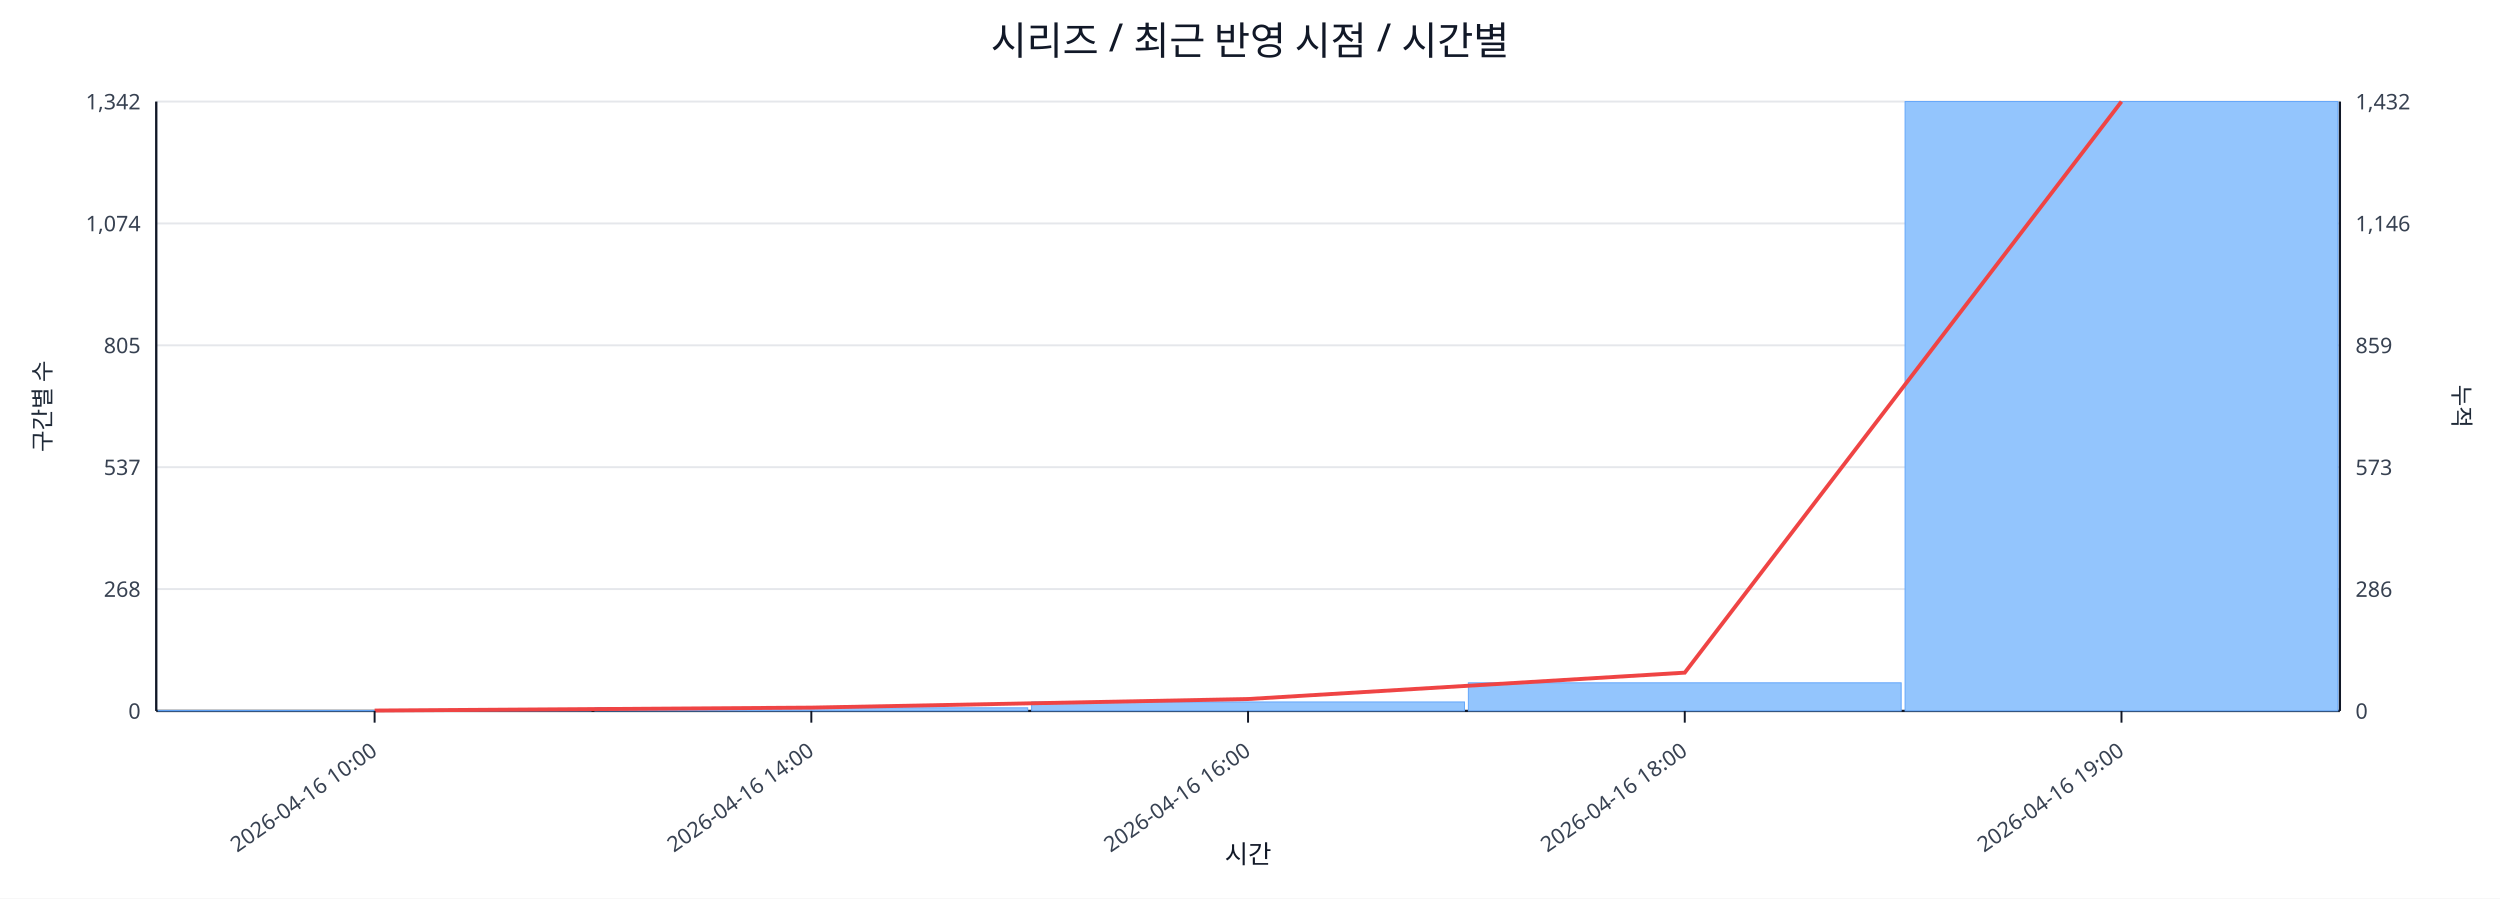
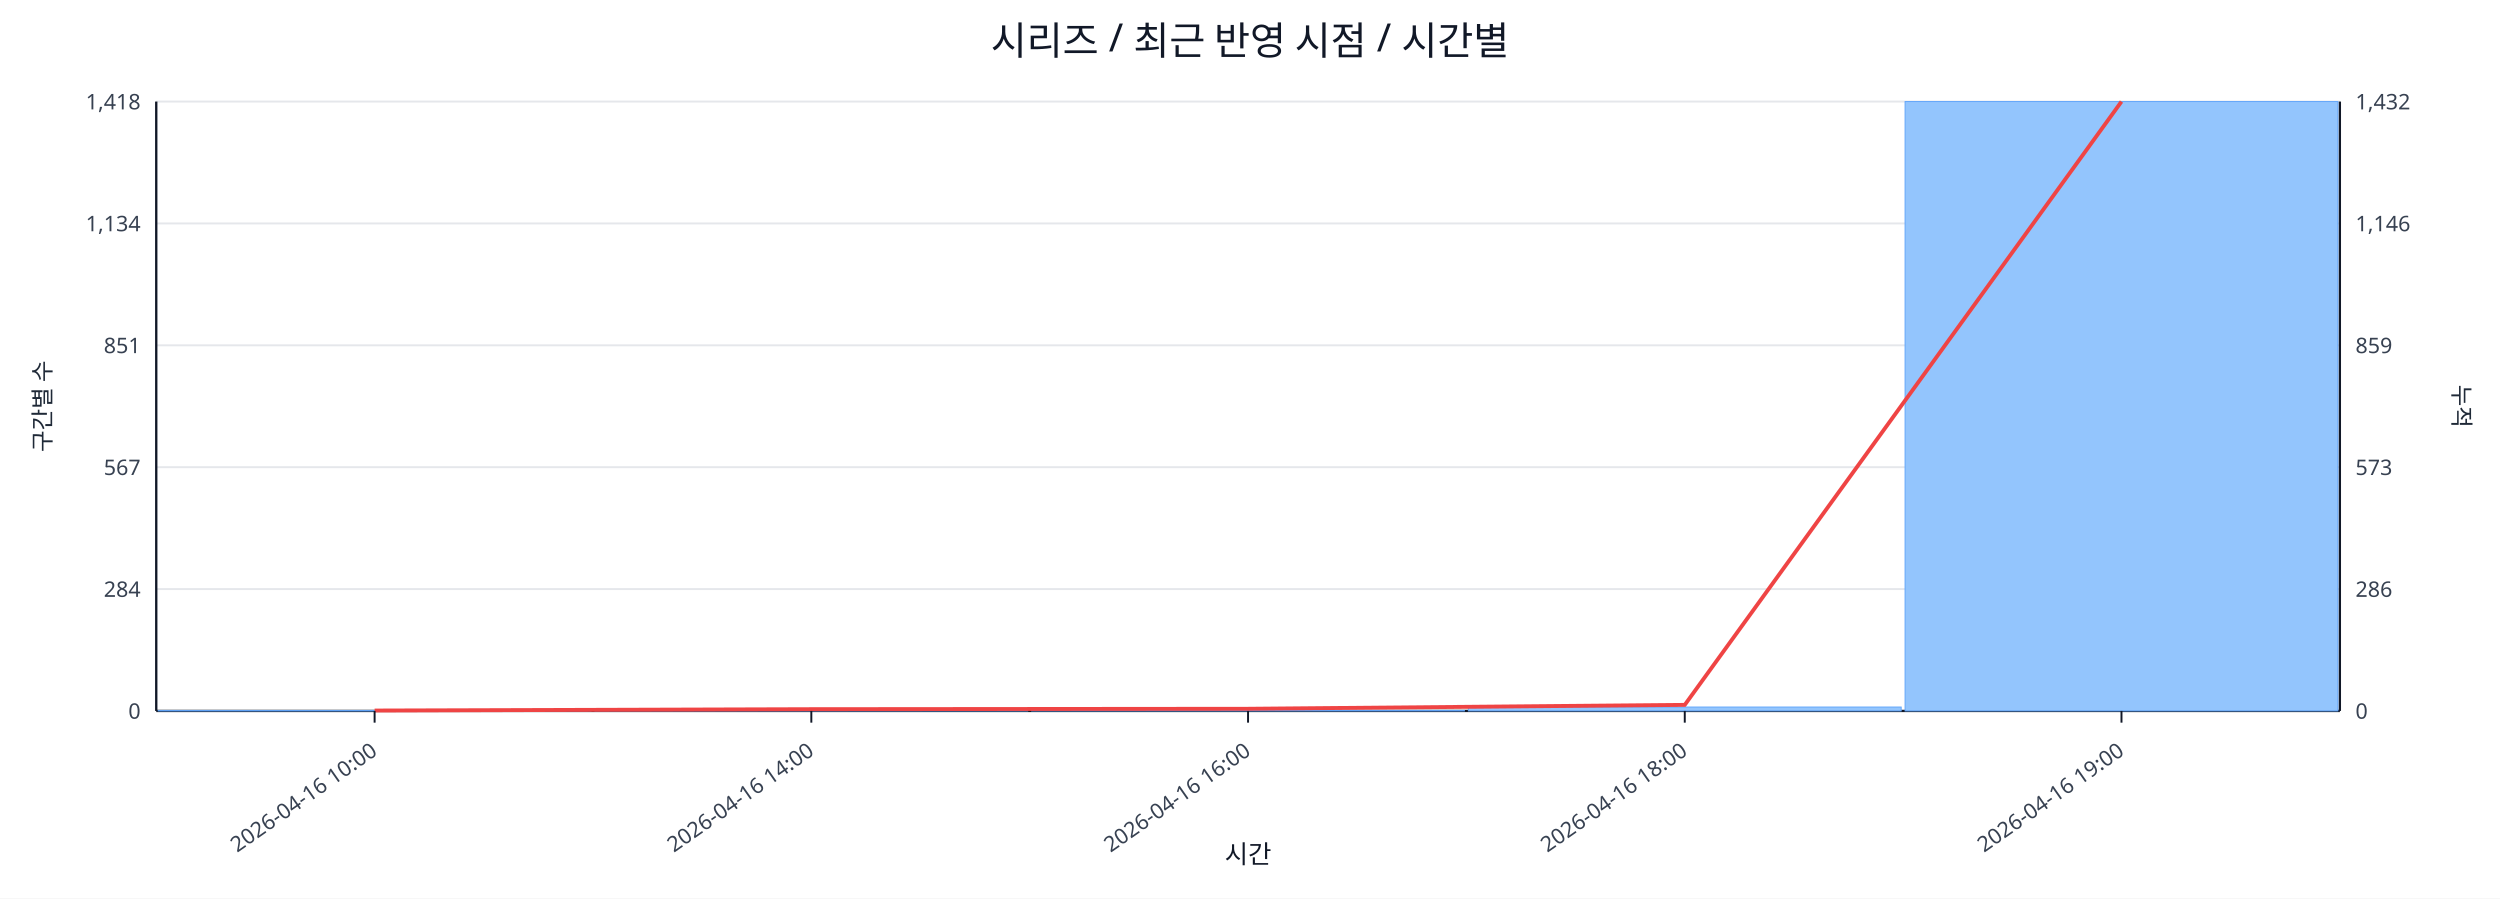
<svg xmlns="http://www.w3.org/2000/svg" width="1280" height="460" viewBox="0 0 1280 460">
  <rect x="0" y="0" width="100%" height="100%" fill="#ffffff" />
  <text x="640.0" y="28" font-size="20" text-anchor="middle" font-family="sans-serif" fill="#111827">시리즈 / 최근 반영 시점 / 시간별</text>
  <line x1="80.0" y1="52.0" x2="1198.0" y2="52.0" stroke="#e5e7eb" stroke-width="1" />
-   <text x="72.0" y="56.0" font-size="11" text-anchor="end" font-family="sans-serif" fill="#374151">1,342</text>
+   <text x="72.0" y="56.0" font-size="11" text-anchor="end" font-family="sans-serif" fill="#374151">1,418</text>
  <text x="1206.0" y="56.0" font-size="11" text-anchor="start" font-family="sans-serif" fill="#374151">1,432</text>
  <line x1="80.0" y1="114.4" x2="1198.0" y2="114.4" stroke="#e5e7eb" stroke-width="1" />
-   <text x="72.0" y="118.4" font-size="11" text-anchor="end" font-family="sans-serif" fill="#374151">1,074</text>
+   <text x="72.0" y="118.4" font-size="11" text-anchor="end" font-family="sans-serif" fill="#374151">1,134</text>
  <text x="1206.0" y="118.4" font-size="11" text-anchor="start" font-family="sans-serif" fill="#374151">1,146</text>
  <line x1="80.0" y1="176.8" x2="1198.0" y2="176.8" stroke="#e5e7eb" stroke-width="1" />
-   <text x="72.0" y="180.8" font-size="11" text-anchor="end" font-family="sans-serif" fill="#374151">805</text>
+   <text x="72.0" y="180.8" font-size="11" text-anchor="end" font-family="sans-serif" fill="#374151">851</text>
  <text x="1206.0" y="180.8" font-size="11" text-anchor="start" font-family="sans-serif" fill="#374151">859</text>
  <line x1="80.0" y1="239.2" x2="1198.0" y2="239.2" stroke="#e5e7eb" stroke-width="1" />
-   <text x="72.0" y="243.2" font-size="11" text-anchor="end" font-family="sans-serif" fill="#374151">537</text>
+   <text x="72.0" y="243.2" font-size="11" text-anchor="end" font-family="sans-serif" fill="#374151">567</text>
  <text x="1206.0" y="243.2" font-size="11" text-anchor="start" font-family="sans-serif" fill="#374151">573</text>
  <line x1="80.0" y1="301.6" x2="1198.0" y2="301.6" stroke="#e5e7eb" stroke-width="1" />
-   <text x="72.0" y="305.6" font-size="11" text-anchor="end" font-family="sans-serif" fill="#374151">268</text>
+   <text x="72.0" y="305.6" font-size="11" text-anchor="end" font-family="sans-serif" fill="#374151">284</text>
  <text x="1206.0" y="305.6" font-size="11" text-anchor="start" font-family="sans-serif" fill="#374151">286</text>
  <line x1="80.0" y1="364.0" x2="1198.0" y2="364.0" stroke="#e5e7eb" stroke-width="1" />
  <text x="72.0" y="368.0" font-size="11" text-anchor="end" font-family="sans-serif" fill="#374151">0</text>
  <text x="1206.0" y="368.0" font-size="11" text-anchor="start" font-family="sans-serif" fill="#374151">0</text>
  <line x1="80.0" y1="364.0" x2="1198.0" y2="364.0" stroke="#111827" stroke-width="1.2" />
  <line x1="80.0" y1="52.0" x2="80.0" y2="364.0" stroke="#111827" stroke-width="1.2" />
  <line x1="1198.0" y1="52.0" x2="1198.0" y2="364.0" stroke="#111827" stroke-width="1.2" />
  <rect x="81.0" y="363.8" width="221.6" height="0.2" fill="#93c5fd" stroke="#60a5fa" stroke-width="0.5" />
-   <rect x="304.6" y="362.4" width="221.6" height="1.6" fill="#93c5fd" stroke="#60a5fa" stroke-width="0.5" />
-   <rect x="528.2" y="359.4" width="221.6" height="4.6" fill="#93c5fd" stroke="#60a5fa" stroke-width="0.5" />
-   <rect x="751.8" y="349.6" width="221.6" height="14.4" fill="#93c5fd" stroke="#60a5fa" stroke-width="0.5" />
+   <rect x="304.6" y="363.3" width="221.6" height="0.7" fill="#93c5fd" stroke="#60a5fa" stroke-width="0.5" />
+   <rect x="528.2" y="363.8" width="221.6" height="0.2" fill="#93c5fd" stroke="#60a5fa" stroke-width="0.5" />
+   <rect x="751.8" y="362.0" width="221.6" height="2.0" fill="#93c5fd" stroke="#60a5fa" stroke-width="0.5" />
  <rect x="975.4" y="52.0" width="221.6" height="312.0" fill="#93c5fd" stroke="#60a5fa" stroke-width="0.5" />
-   <polyline fill="none" stroke="#ef4444" stroke-width="2" points="191.8,363.8 415.4,362.3 639.0,357.9 862.6,344.4 1086.2,52.0" />
+   <polyline fill="none" stroke="#ef4444" stroke-width="2" points="191.8,363.8 415.4,363.1 639.0,362.9 862.6,360.9 1086.2,52.0" />
  <line x1="191.8" y1="364.0" x2="191.8" y2="370.0" stroke="#111827" stroke-width="1" />
  <text x="193.8" y="386.0" font-size="11" text-anchor="end" transform="rotate(-35 193.8 386.0)" font-family="sans-serif" fill="#374151">2026-04-16 10:00</text>
  <line x1="415.4" y1="364.0" x2="415.4" y2="370.0" stroke="#111827" stroke-width="1" />
  <text x="417.4" y="386.0" font-size="11" text-anchor="end" transform="rotate(-35 417.4 386.0)" font-family="sans-serif" fill="#374151">2026-04-16 14:00</text>
  <line x1="639.0" y1="364.0" x2="639.0" y2="370.0" stroke="#111827" stroke-width="1" />
  <text x="641.0" y="386.0" font-size="11" text-anchor="end" transform="rotate(-35 641.0 386.0)" font-family="sans-serif" fill="#374151">2026-04-16 16:00</text>
  <line x1="862.6" y1="364.0" x2="862.6" y2="370.0" stroke="#111827" stroke-width="1" />
  <text x="864.6" y="386.0" font-size="11" text-anchor="end" transform="rotate(-35 864.6 386.0)" font-family="sans-serif" fill="#374151">2026-04-16 18:00</text>
  <line x1="1086.2" y1="364.0" x2="1086.2" y2="370.0" stroke="#111827" stroke-width="1" />
  <text x="1088.2" y="386.0" font-size="11" text-anchor="end" transform="rotate(-35 1088.2 386.0)" font-family="sans-serif" fill="#374151">2026-04-16 19:00</text>
  <text x="26" y="208.0" font-size="12" transform="rotate(-90 26 208.0)" text-anchor="middle" font-family="sans-serif" fill="#1f2937">구간별 수</text>
  <text x="1256.0" y="208.0" font-size="12" transform="rotate(90 1256.0 208.0)" text-anchor="middle" font-family="sans-serif" fill="#1f2937">누적</text>
  <text x="639.0" y="442.0" font-size="13" text-anchor="middle" font-family="sans-serif" fill="#111827">시간</text>
</svg>
